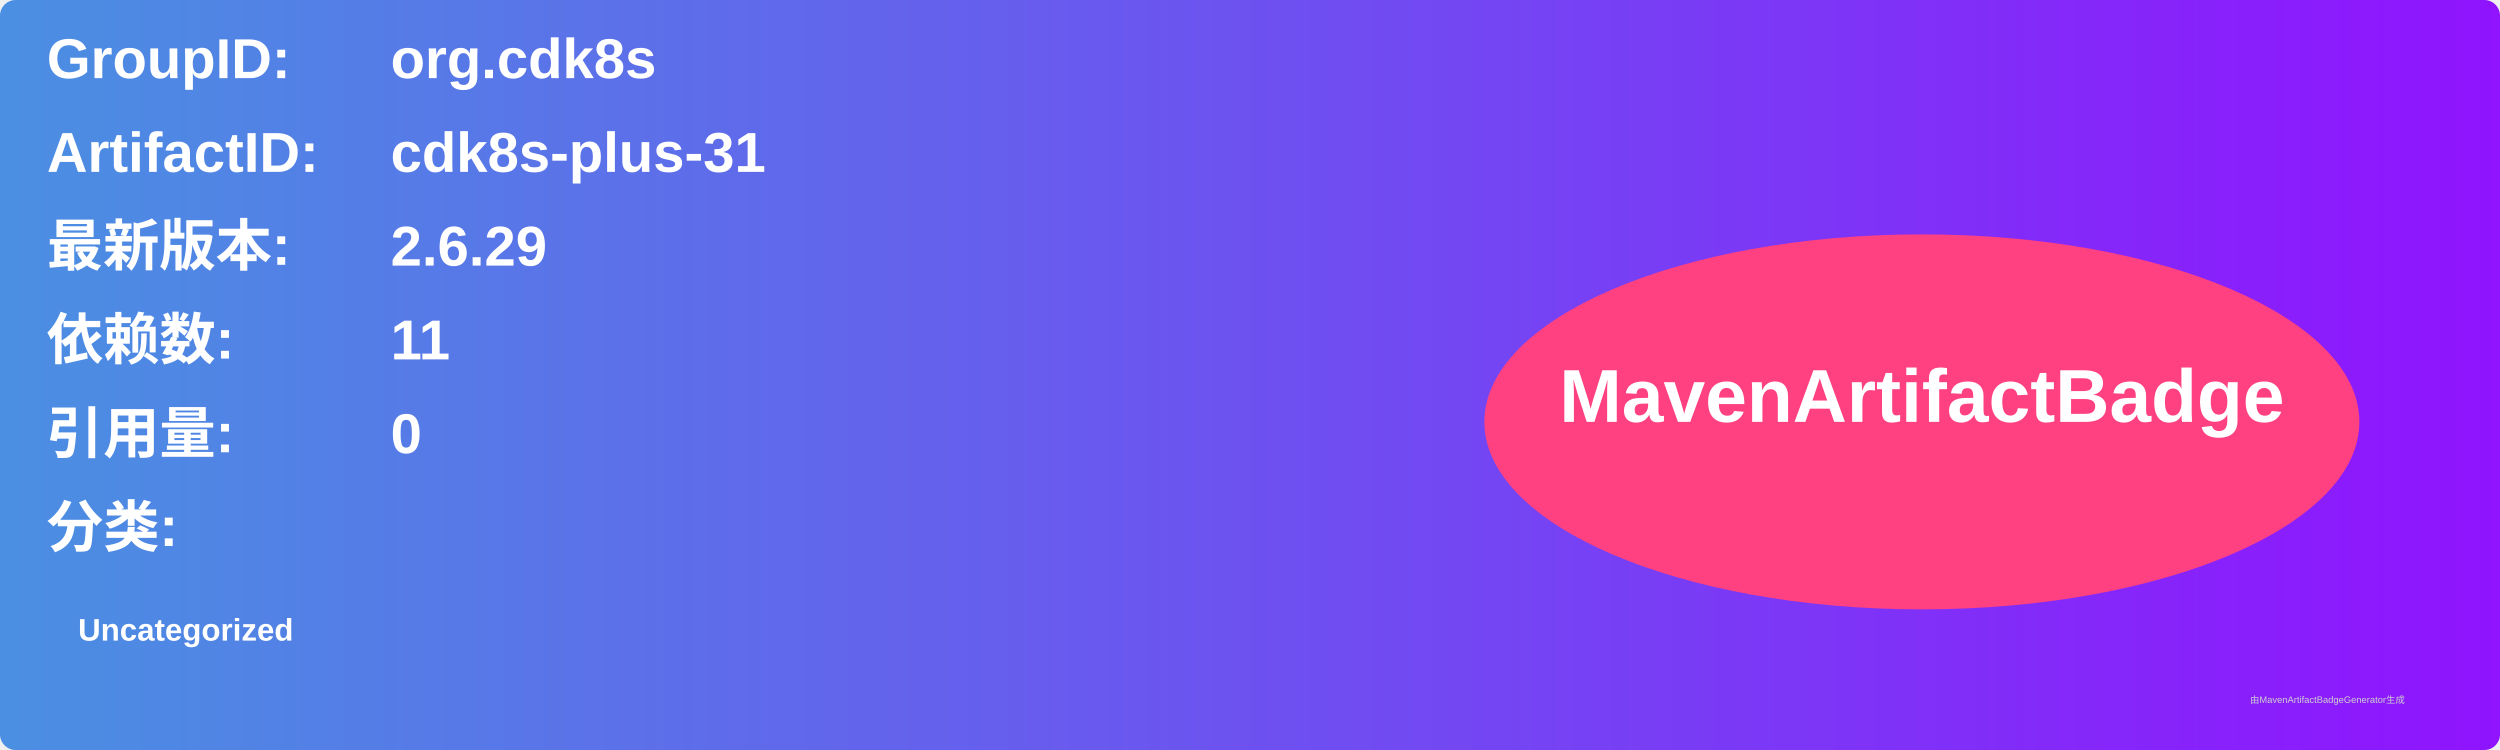
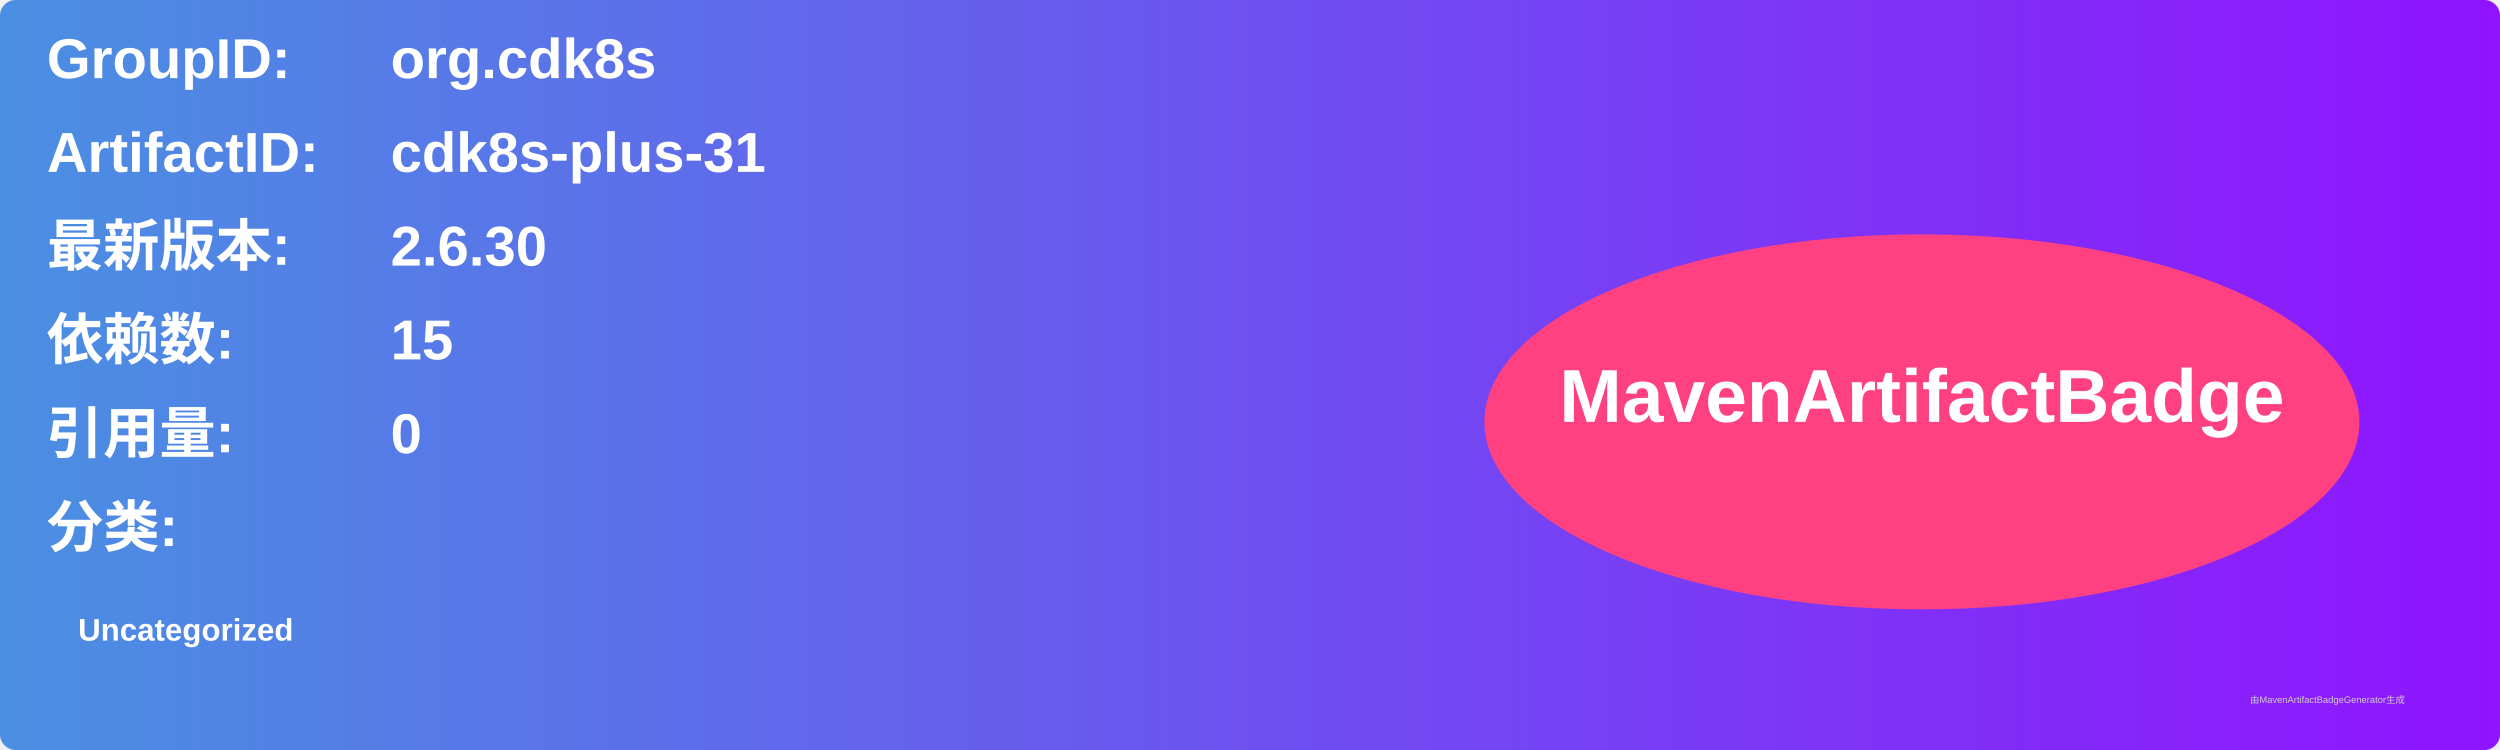
<svg xmlns="http://www.w3.org/2000/svg" width="800" height="240" viewBox="0 0 800 240">
  <linearGradient id="grad" x1="0%" y1="0%" x2="100%" y2="0%">
    <stop offset="0%" stop-color="#4a90e2" />
    <stop offset="100%" stop-color="#9013fe" />
  </linearGradient>
  <rect width="100%" height="100%" rx="5" ry="5" fill="url(#grad)" />
  <g transform="translate(15, 15)">
    <text x="0" y="10" font-family="Arial" font-size="18" fill="white" font-weight="bold" width="260">GroupID:</text>
    <text x="110" y="10" font-family="Arial" font-size="18" fill="white" font-weight="bold" width="460">org.cdk8s</text>
    <text x="0" y="40" font-family="Arial" font-size="18" fill="white" font-weight="bold" width="260">ArtifactID:</text>
    <text x="110" y="40" font-family="Arial" font-size="18" fill="white" font-weight="bold" width="460">cdk8s-plus-31</text>
    <text x="0" y="70" font-family="Arial" font-size="18" fill="white" font-weight="bold">最新版本:</text>
    <text x="110" y="70" font-family="Arial" font-size="18" fill="white" font-weight="bold">
-       <tspan font-weight="bold">2.6.29</tspan>
+       <tspan font-weight="bold">2.6.30</tspan>
    </text>
    <text x="0" y="100" font-family="Arial" font-size="18" fill="white" font-weight="bold">依赖数: </text>
    <text x="110" y="100" font-family="Arial" font-size="18" fill="white">
-       <tspan font-weight="bold">11</tspan>
+       <tspan font-weight="bold">15</tspan>
    </text>
    <text x="0" y="130" font-family="Arial" font-size="18" fill="white" font-weight="bold">引用量: </text>
    <text x="110" y="130" font-family="Arial" font-size="18" fill="white">
      <tspan font-weight="bold">0</tspan>
    </text>
    <text x="0" y="160" font-family="Arial" font-size="18" fill="white" font-weight="bold">分类:</text>
    <text x="10" y="190" font-family="Arial" font-size="10" fill="white">
      <tspan font-weight="bold">Uncategorized</tspan>
    </text>
    <ellipse cx="600" cy="120" rx="140" ry="60" fill="#ff4081" />
    <text x="600" y="120" text-anchor="middle" font-family="Arial" font-size="24" fill="white" font-weight="bold">MavenArtifactBadge</text>
  </g>
  <text x="720" y="225" font-family="Arial" font-size="3" fill="#d0d0d0">由MavenArtifactBadgeGenerator生成</text>
</svg>
